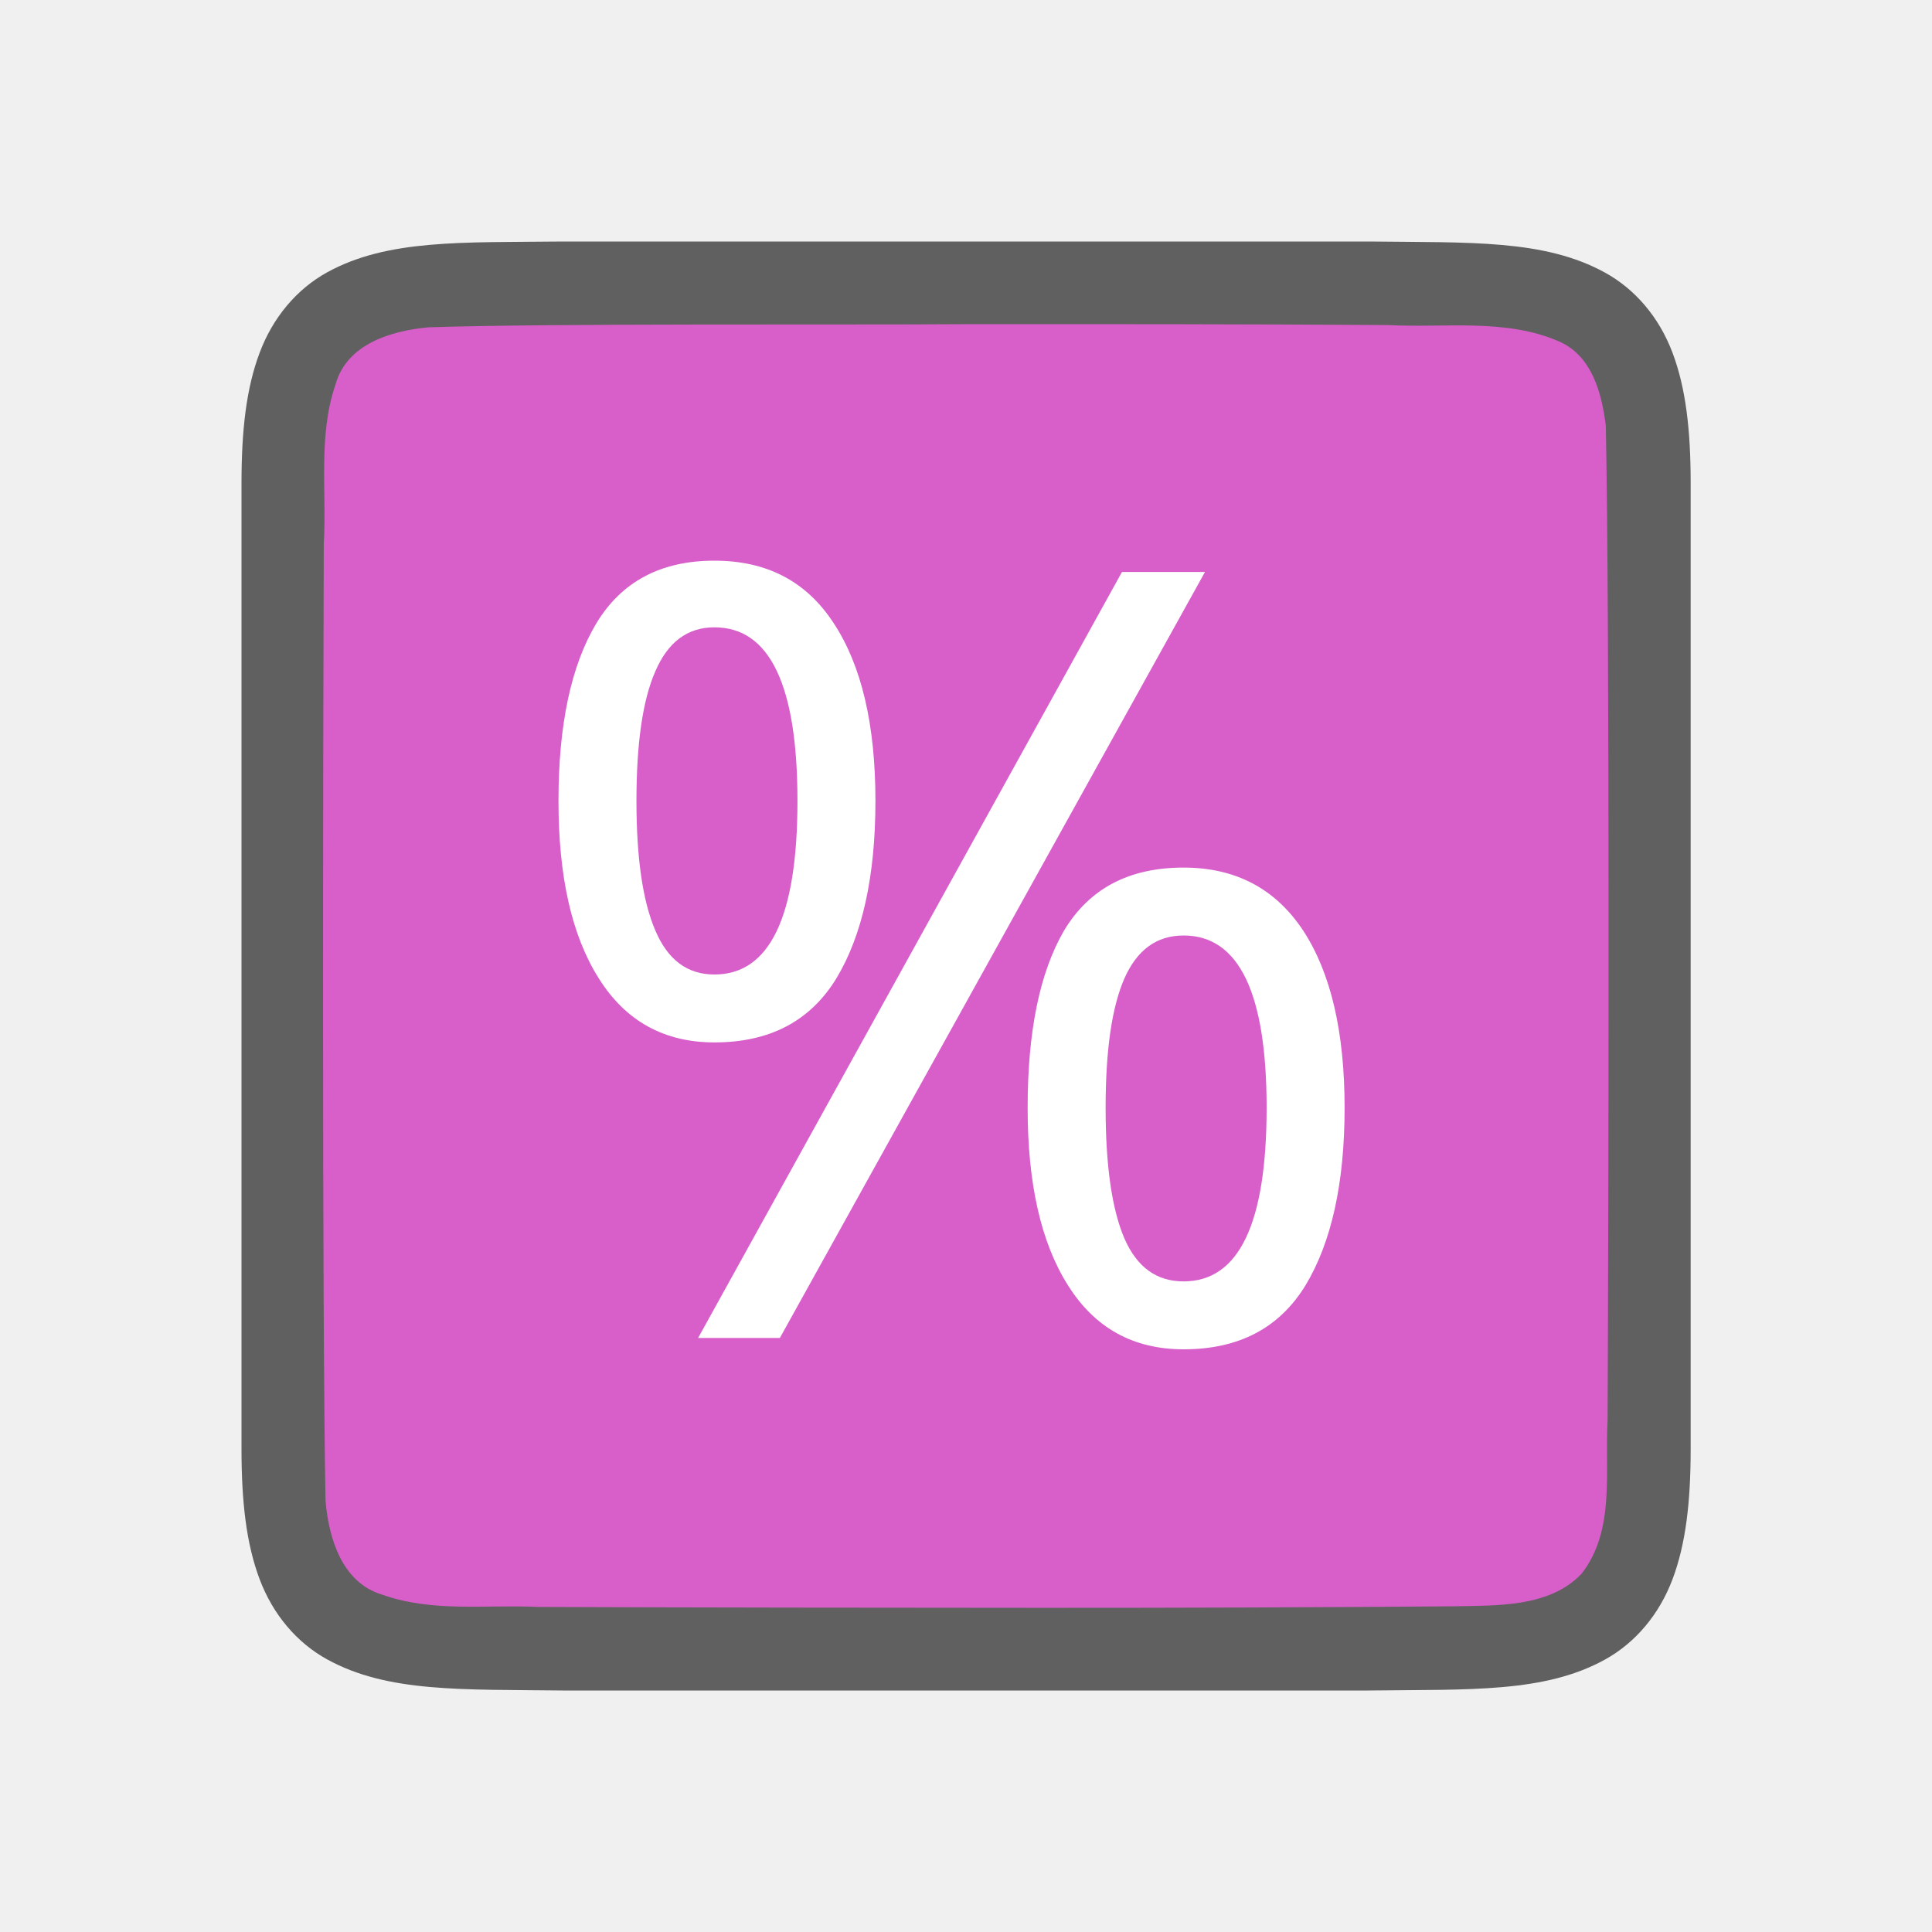
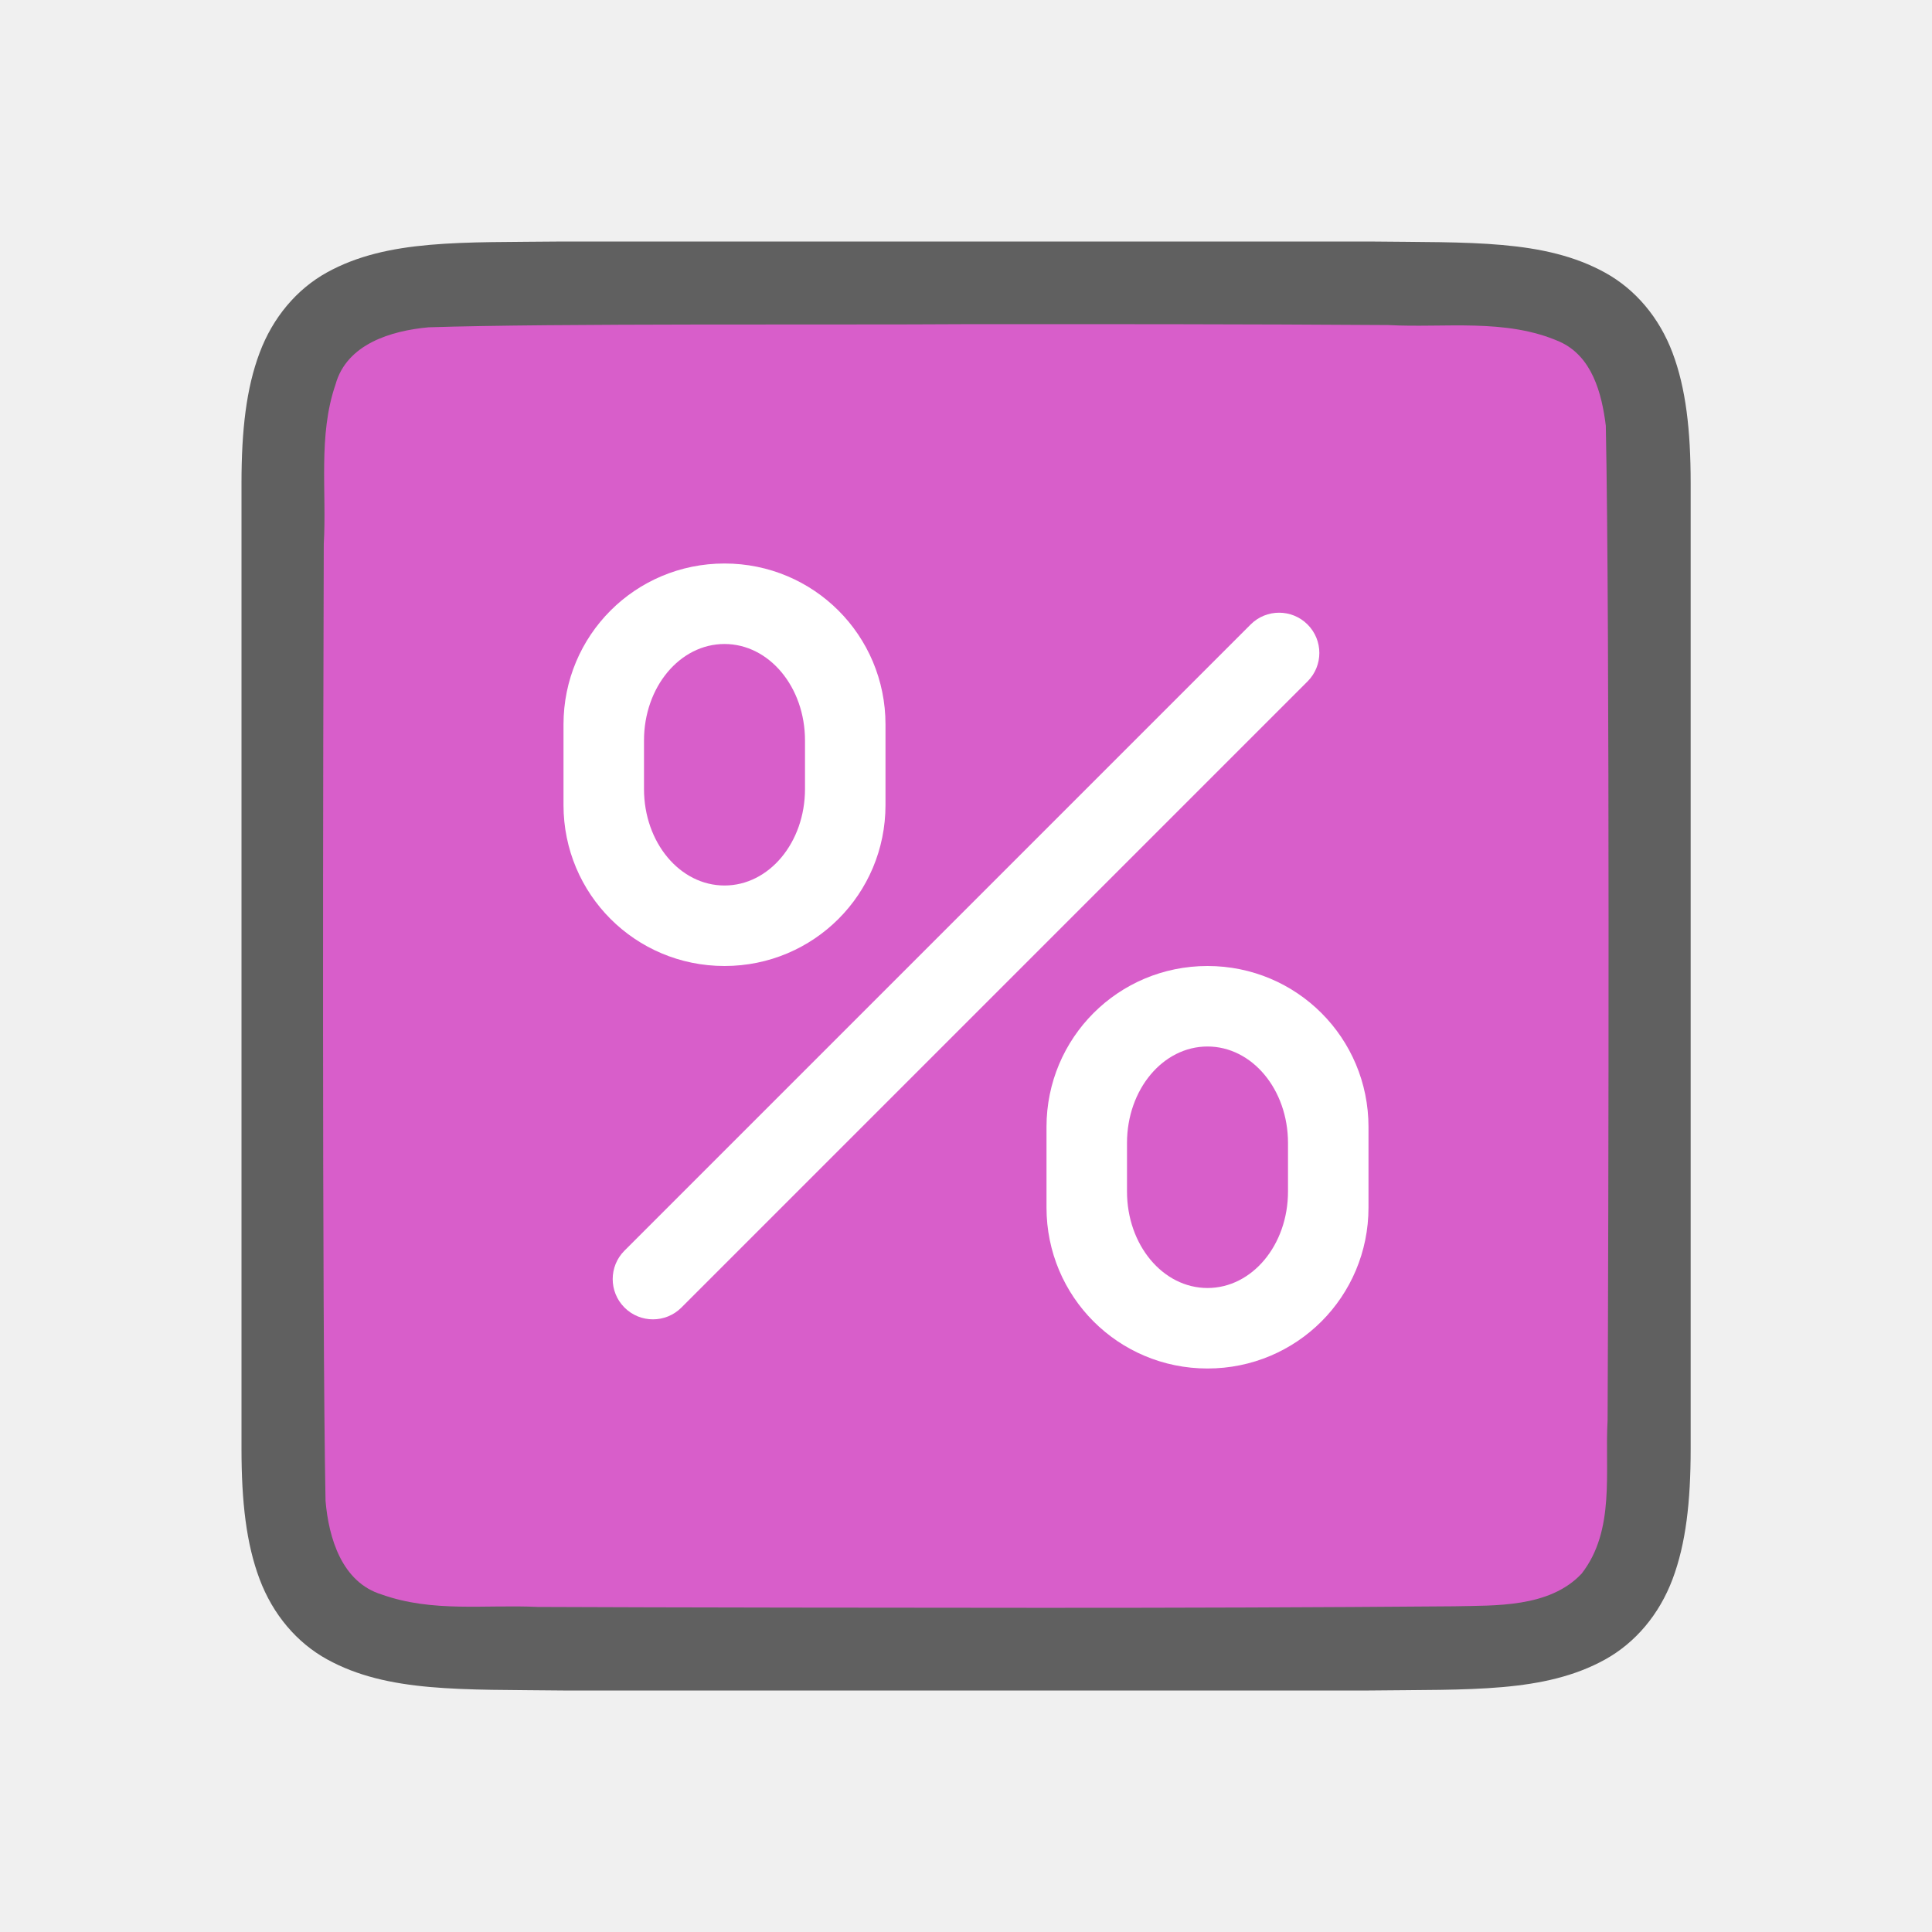
<svg xmlns="http://www.w3.org/2000/svg" viewBox="0 0 24 24" version="1.1" id="svg4">
  <defs id="defs8" />
  <path id="path4237-1" d="M 6.994,3 C 5.736,3.014 4.815,2.969 4.062,3.384 3.686,3.592 3.389,3.944 3.225,4.383 3.06,4.821 3,5.342 3,6 V 7.488 18 c 0,0.658 0.06,1.179 0.225,1.617 0.165,0.439 0.462,0.789 0.838,0.996 0.753,0.415 1.674,0.372 2.932,0.387 h 0.002 10.006 0.004 c 1.258,-0.015 2.179,0.031 2.932,-0.385 0.376,-0.208 0.673,-0.559 0.838,-0.998 0.165,-0.439 0.225,-0.96 0.225,-1.617 V 7.467 6 c 0,-0.658 -0.06,-1.179 -0.225,-1.617 -0.165,-0.439 -0.462,-0.789 -0.838,-0.996 -0.753,-0.415 -1.674,-0.372 -2.932,-0.387 h -0.002 -10.006 z" style="font-style:normal;font-variant:normal;font-weight:normal;font-stretch:normal;font-size:15px;line-height:125%;font-family:Ubuntu;-inkscape-font-specification:Ubuntu;text-align:center;letter-spacing:0px;word-spacing:0px;writing-mode:lr-tb;text-anchor:middle;display:inline;opacity:0.6;fill:#000000;fill-opacity:1;stroke:none;stroke-width:1" />
  <path id="path1993" d="M 11.983,4.027 C 10.427,4.038 6.873,4.015 5.323,4.066 4.862,4.108 4.307,4.272 4.168,4.776 3.949,5.411 4.06,6.109 4.022,6.758 c -0.008,2.297 -0.023,9.596 0.022,11.886 0.039,0.462 0.203,1.013 0.699,1.164 0.632,0.225 1.284,0.123 1.936,0.154 1.424,0.007 4.851,0.011 6.276,0.011 1.705,3.5e-4 3.408,-0.005 5.107,-0.019 0.512,-0.012 1.184,0.02 1.585,-0.405 0.421,-0.54 0.287,-1.268 0.323,-1.904 0.012,-2.444 0.028,-9.911 -0.022,-12.357 C 19.898,4.886 19.778,4.425 19.373,4.244 18.704,3.95 17.946,4.076 17.247,4.038 15.492,4.026 13.738,4.026 11.983,4.027 Z" style="opacity:1;vector-effect:none;fill:#d85eca;fill-opacity:1;stroke:none;stroke-width:1;stroke-linecap:round;stroke-linejoin:bevel;stroke-miterlimit:4;stroke-dasharray:none;stroke-dashoffset:0;stroke-opacity:1" />
-   <text xml:space="preserve" style="font-style:normal;font-variant:normal;font-weight:normal;font-stretch:normal;font-size:13.333px;line-height:1.25;font-family:Ubuntu;-inkscape-font-specification:'Ubuntu, Normal';font-variant-ligatures:normal;font-variant-caps:normal;font-variant-numeric:normal;font-feature-settings:normal;text-align:start;letter-spacing:0px;word-spacing:0px;writing-mode:lr-tb;text-anchor:start;fill:#ffffff;fill-opacity:1;stroke:none" x="6.28" y="16.62" id="text845">
-     <tspan id="tspan843" x="6.28" y="16.62" style="font-style:normal;font-variant:normal;font-weight:normal;font-stretch:normal;font-size:13.333px;font-family:Ubuntu;-inkscape-font-specification:'Ubuntu, Normal';font-variant-ligatures:normal;font-variant-caps:normal;font-variant-numeric:normal;font-feature-settings:normal;text-align:start;writing-mode:lr-tb;text-anchor:start">%</tspan>
-   </text>
+   <path style="opacity:1;fill:#ffffff;fill-opacity:1;stroke:none;stroke-width:8.78;stroke-linejoin:round;stroke-miterlimit:4;stroke-dasharray:none;stroke-opacity:1" d="M 9 7 C 7.892 7 7 7.892 7 9 L 7 10 C 7 11.108 7.892 12 9 12 C 10.108 12 11 11.108 11 10 L 11 9 C 11 7.892 10.108 7 9 7 z M 9 8 C 9.554 8 10 8.534 10 9.199 L 10 9.801 C 10 10.466 9.554 11 9 11 C 8.446 11 8 10.466 8 9.801 L 8 9.199 C 8 8.534 8.446 8 9 8 z " id="rect828" />
+   <path id="path833" d="m 15,12 c -1.108,0 -2,0.892 -2,2 v 1 c 0,1.108 0.892,2 2,2 1.108,0 2,-0.892 2,-2 v -1 c 0,-1.108 -0.892,-2 -2,-2 z m 0,1 c 0.554,0 1,0.534 1,1.199 v 0.602 C 16,15.466 15.554,16 15,16 14.446,16 14,15.466 14,14.801 V 14.199 C 14,13.534 14.446,13 15,13 Z" style="opacity:1;fill:#ffffff;fill-opacity:1;stroke:none;stroke-width:8.78;stroke-linejoin:round;stroke-miterlimit:4;stroke-dasharray:none;stroke-opacity:1" />
+   <rect style="opacity:1;fill:#ffffff;fill-opacity:1;stroke:none;stroke-width:8.78;stroke-linejoin:round;stroke-miterlimit:4;stroke-dasharray:none;stroke-opacity:1" id="rect835" width="1" height="12" x="16.471" y="-6" ry="0.5" transform="rotate(45)" />
</svg>
